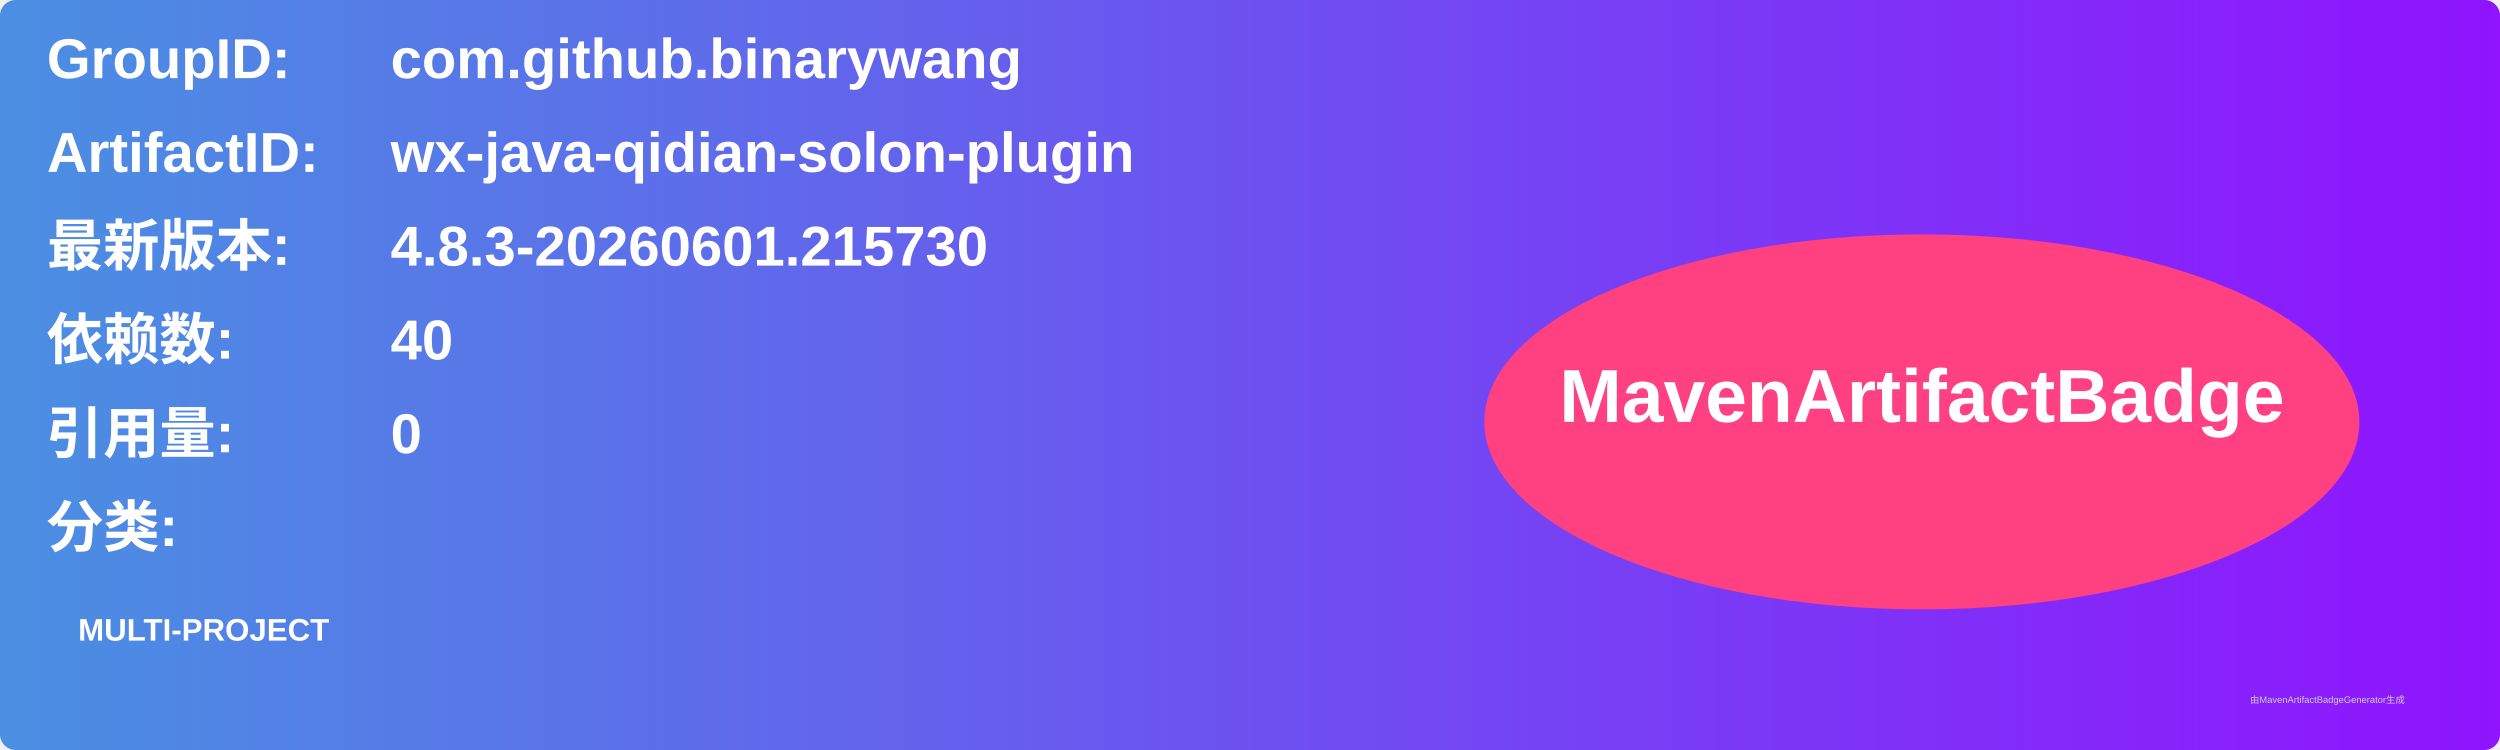
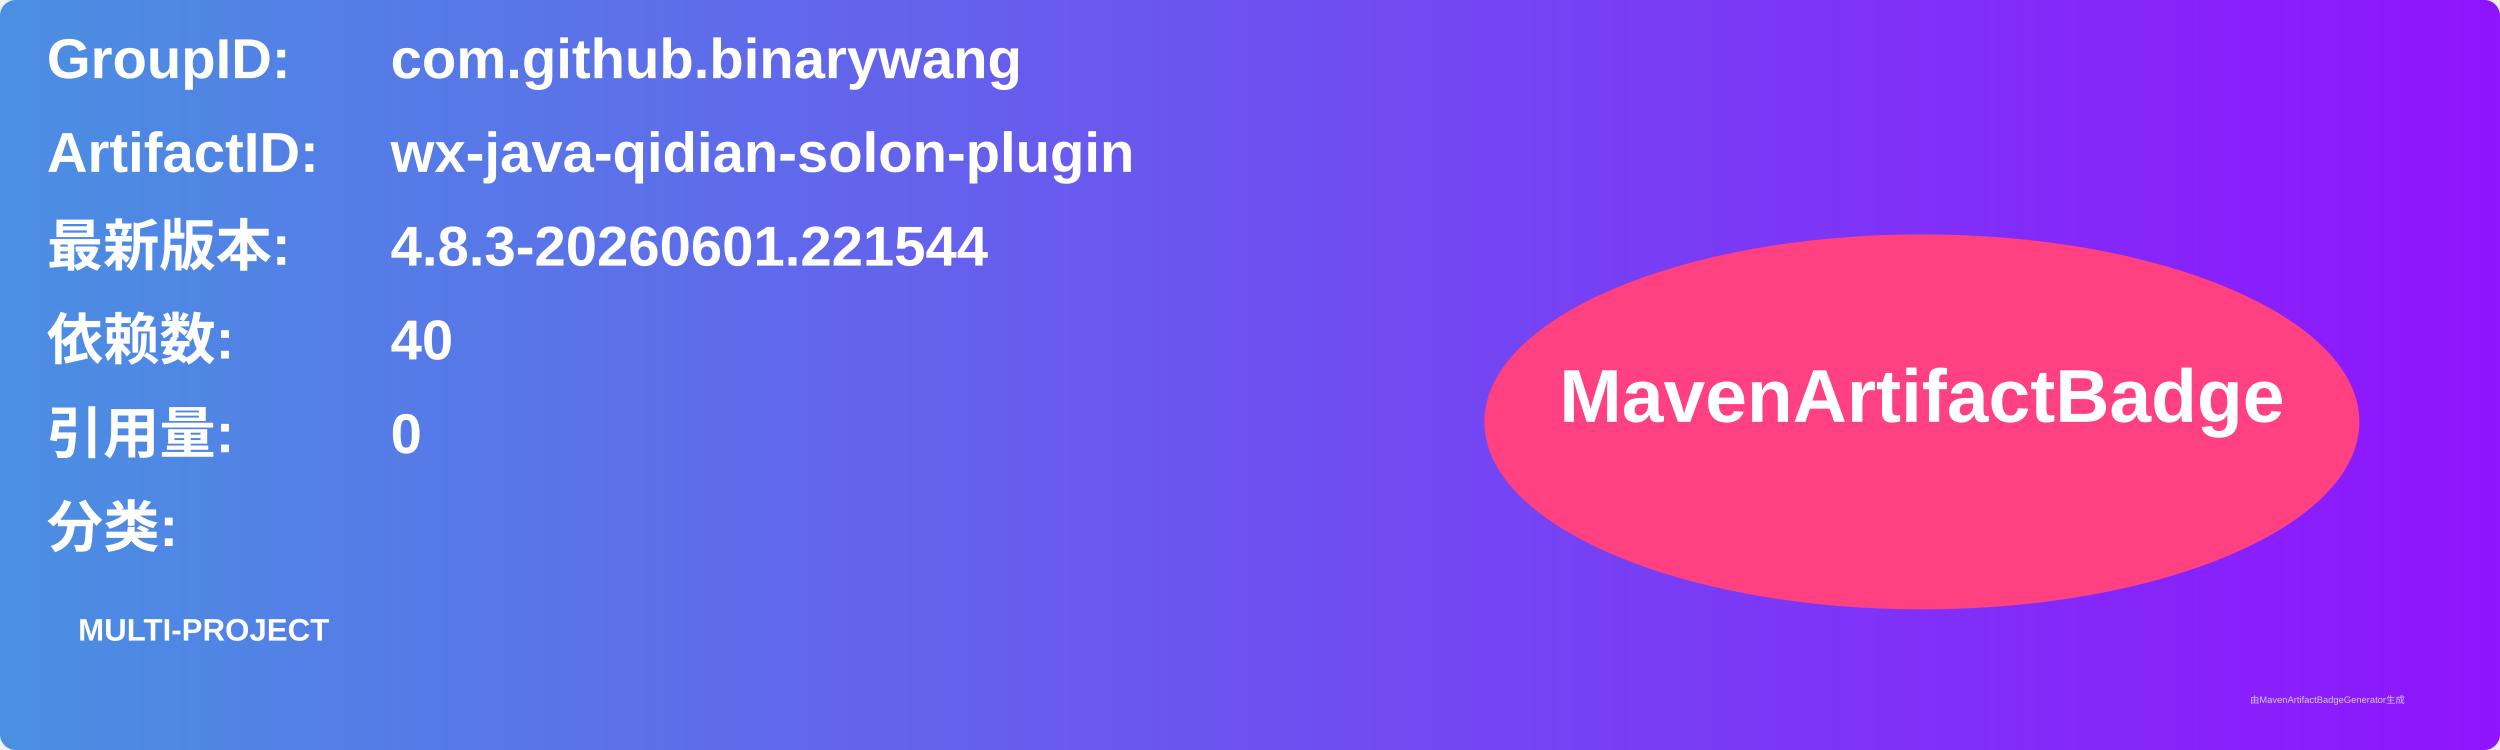
<svg xmlns="http://www.w3.org/2000/svg" width="800" height="240" viewBox="0 0 800 240">
  <linearGradient id="grad" x1="0%" y1="0%" x2="100%" y2="0%">
    <stop offset="0%" stop-color="#4a90e2" />
    <stop offset="100%" stop-color="#9013fe" />
  </linearGradient>
  <rect width="100%" height="100%" rx="5" ry="5" fill="url(#grad)" />
  <g transform="translate(15, 15)">
    <text x="0" y="10" font-family="Arial" font-size="18" fill="white" font-weight="bold" width="260">GroupID:</text>
    <text x="110" y="10" font-family="Arial" font-size="18" fill="white" font-weight="bold" width="460">com.github.binarywang</text>
    <text x="0" y="40" font-family="Arial" font-size="18" fill="white" font-weight="bold" width="260">ArtifactID:</text>
    <text x="110" y="40" font-family="Arial" font-size="18" fill="white" font-weight="bold" width="460">wx-java-qidian-solon-plugin</text>
    <text x="0" y="70" font-family="Arial" font-size="18" fill="white" font-weight="bold">最新版本:</text>
    <text x="110" y="70" font-family="Arial" font-size="18" fill="white" font-weight="bold">
-       <tspan font-weight="bold">4.8.3-20260601.215730</tspan>
+       <tspan font-weight="bold">4.8.3-20260601.221544</tspan>
    </text>
    <text x="0" y="100" font-family="Arial" font-size="18" fill="white" font-weight="bold">依赖数: </text>
    <text x="110" y="100" font-family="Arial" font-size="18" fill="white">
      <tspan font-weight="bold">40</tspan>
    </text>
    <text x="0" y="130" font-family="Arial" font-size="18" fill="white" font-weight="bold">引用量: </text>
    <text x="110" y="130" font-family="Arial" font-size="18" fill="white">
      <tspan font-weight="bold">0</tspan>
    </text>
    <text x="0" y="160" font-family="Arial" font-size="18" fill="white" font-weight="bold">分类:</text>
    <text x="10" y="190" font-family="Arial" font-size="10" fill="white">
      <tspan font-weight="bold">MULTI-PROJECT</tspan>
    </text>
    <ellipse cx="600" cy="120" rx="140" ry="60" fill="#ff4081" />
    <text x="600" y="120" text-anchor="middle" font-family="Arial" font-size="24" fill="white" font-weight="bold">MavenArtifactBadge</text>
  </g>
  <text x="720" y="225" font-family="Arial" font-size="3" fill="#d0d0d0">由MavenArtifactBadgeGenerator生成</text>
</svg>
